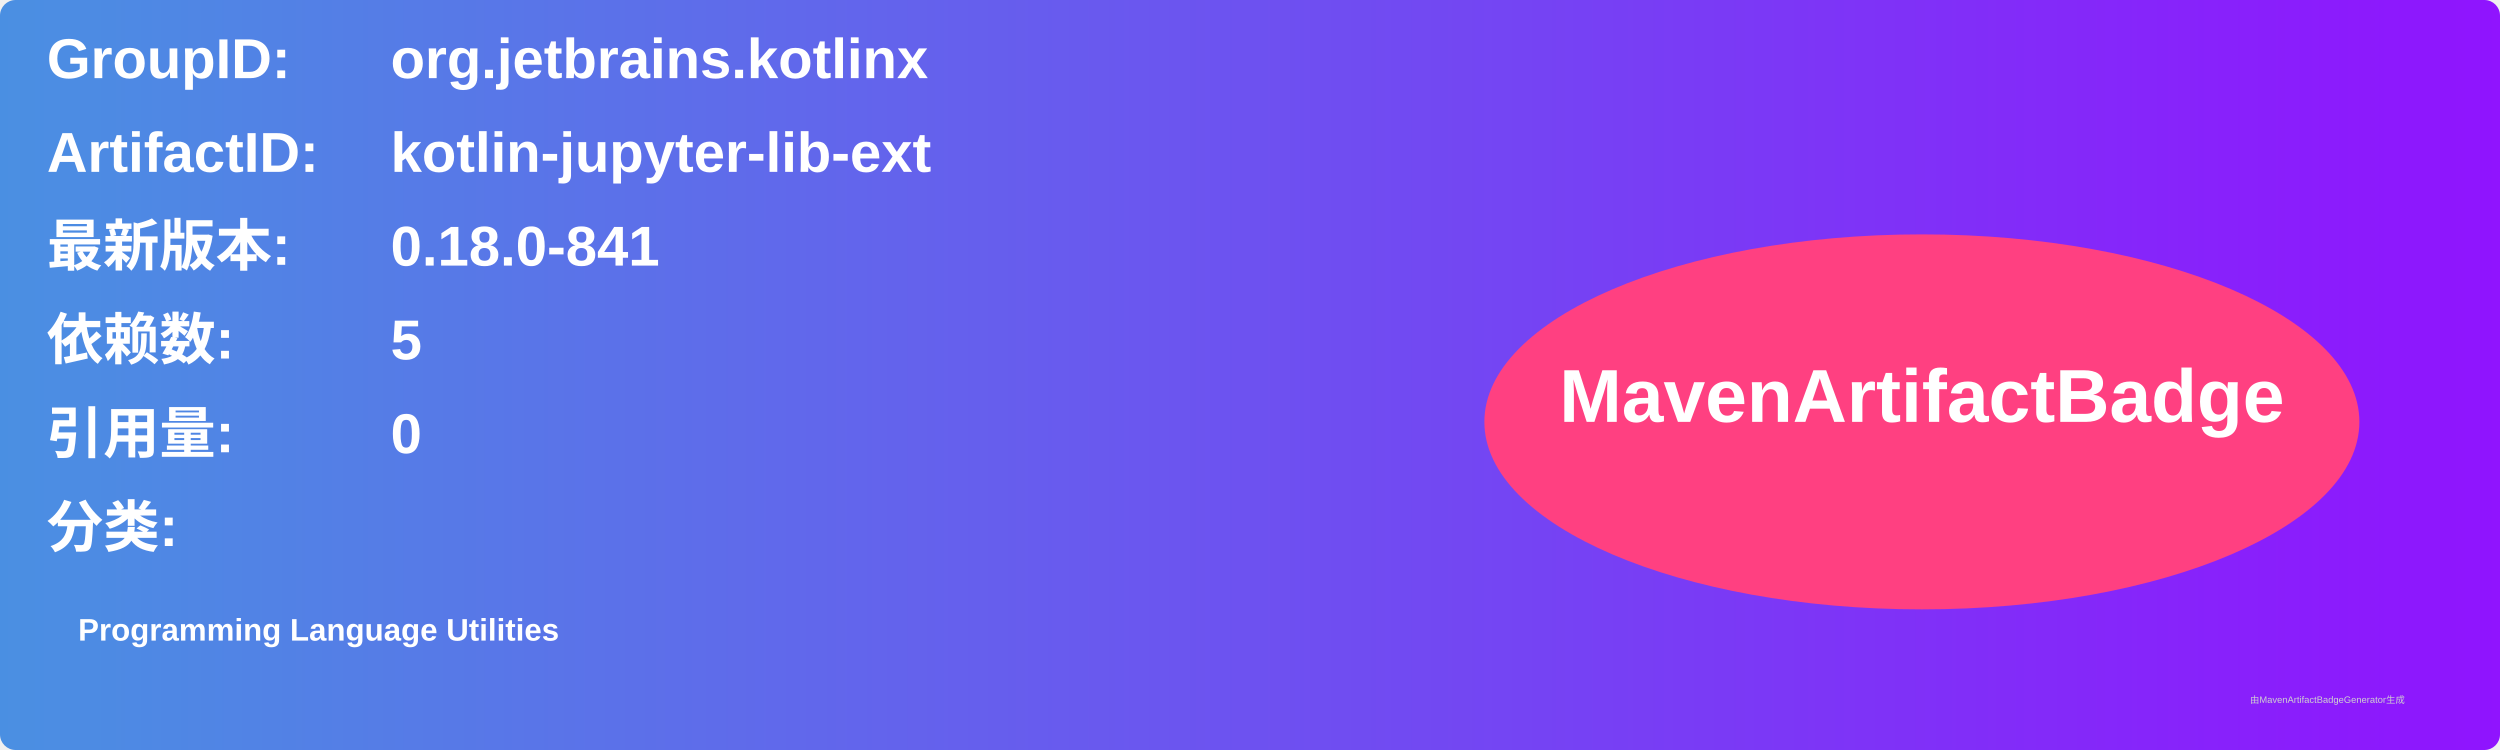
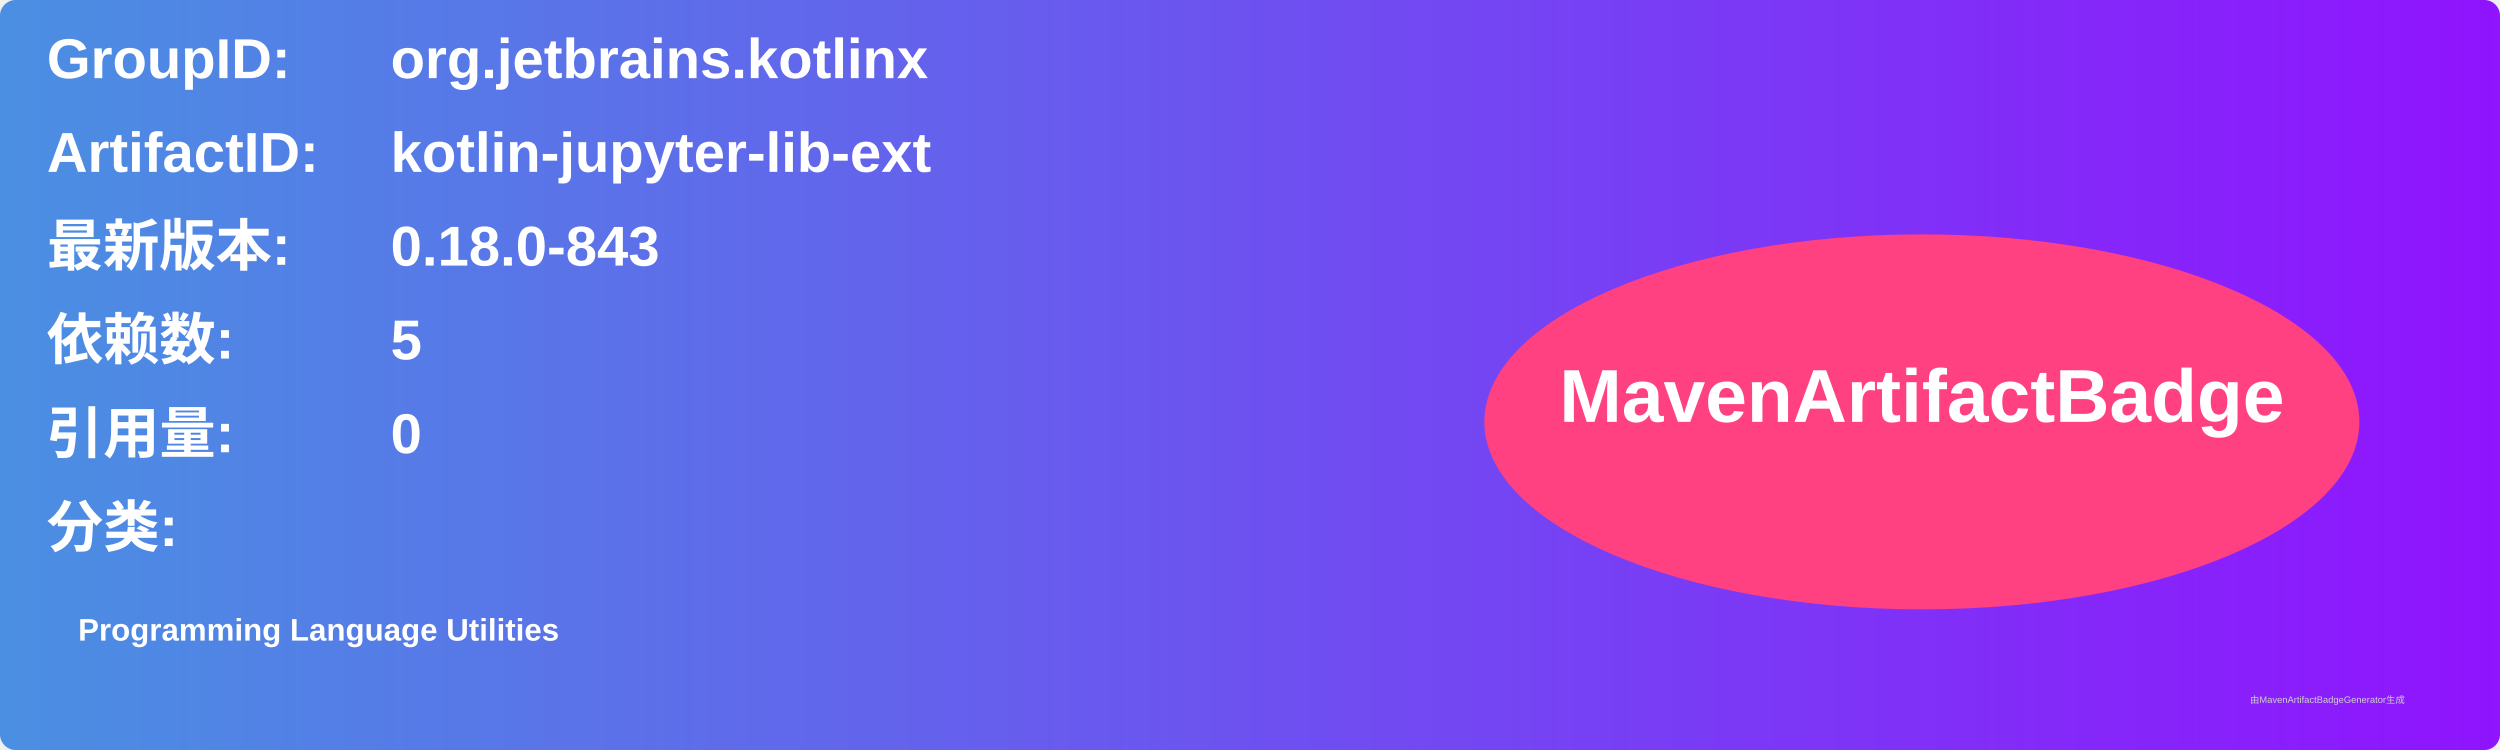
<svg xmlns="http://www.w3.org/2000/svg" width="800" height="240" viewBox="0 0 800 240">
  <linearGradient id="grad" x1="0%" y1="0%" x2="100%" y2="0%">
    <stop offset="0%" stop-color="#4a90e2" />
    <stop offset="100%" stop-color="#9013fe" />
  </linearGradient>
  <rect width="100%" height="100%" rx="5" ry="5" fill="url(#grad)" />
  <g transform="translate(15, 15)">
    <text x="0" y="10" font-family="Arial" font-size="18" fill="white" font-weight="bold" width="260">GroupID:</text>
    <text x="110" y="10" font-family="Arial" font-size="18" fill="white" font-weight="bold" width="460">org.jetbrains.kotlinx</text>
    <text x="0" y="40" font-family="Arial" font-size="18" fill="white" font-weight="bold" width="260">ArtifactID:</text>
    <text x="110" y="40" font-family="Arial" font-size="18" fill="white" font-weight="bold" width="460">kotlin-jupyter-lib-ext</text>
    <text x="0" y="70" font-family="Arial" font-size="18" fill="white" font-weight="bold">最新版本:</text>
    <text x="110" y="70" font-family="Arial" font-size="18" fill="white" font-weight="bold">
-       <tspan font-weight="bold">0.18.0-841</tspan>
+       <tspan font-weight="bold">0.18.0-843</tspan>
    </text>
    <text x="0" y="100" font-family="Arial" font-size="18" fill="white" font-weight="bold">依赖数: </text>
    <text x="110" y="100" font-family="Arial" font-size="18" fill="white">
      <tspan font-weight="bold">5</tspan>
    </text>
    <text x="0" y="130" font-family="Arial" font-size="18" fill="white" font-weight="bold">引用量: </text>
    <text x="110" y="130" font-family="Arial" font-size="18" fill="white">
      <tspan font-weight="bold">0</tspan>
    </text>
    <text x="0" y="160" font-family="Arial" font-size="18" fill="white" font-weight="bold">分类:</text>
    <text x="10" y="190" font-family="Arial" font-size="10" fill="white">
      <tspan font-weight="bold">Programming Language Utilities</tspan>
    </text>
    <ellipse cx="600" cy="120" rx="140" ry="60" fill="#ff4081" />
    <text x="600" y="120" text-anchor="middle" font-family="Arial" font-size="24" fill="white" font-weight="bold">MavenArtifactBadge</text>
  </g>
  <text x="720" y="225" font-family="Arial" font-size="3" fill="#d0d0d0">由MavenArtifactBadgeGenerator生成</text>
</svg>
